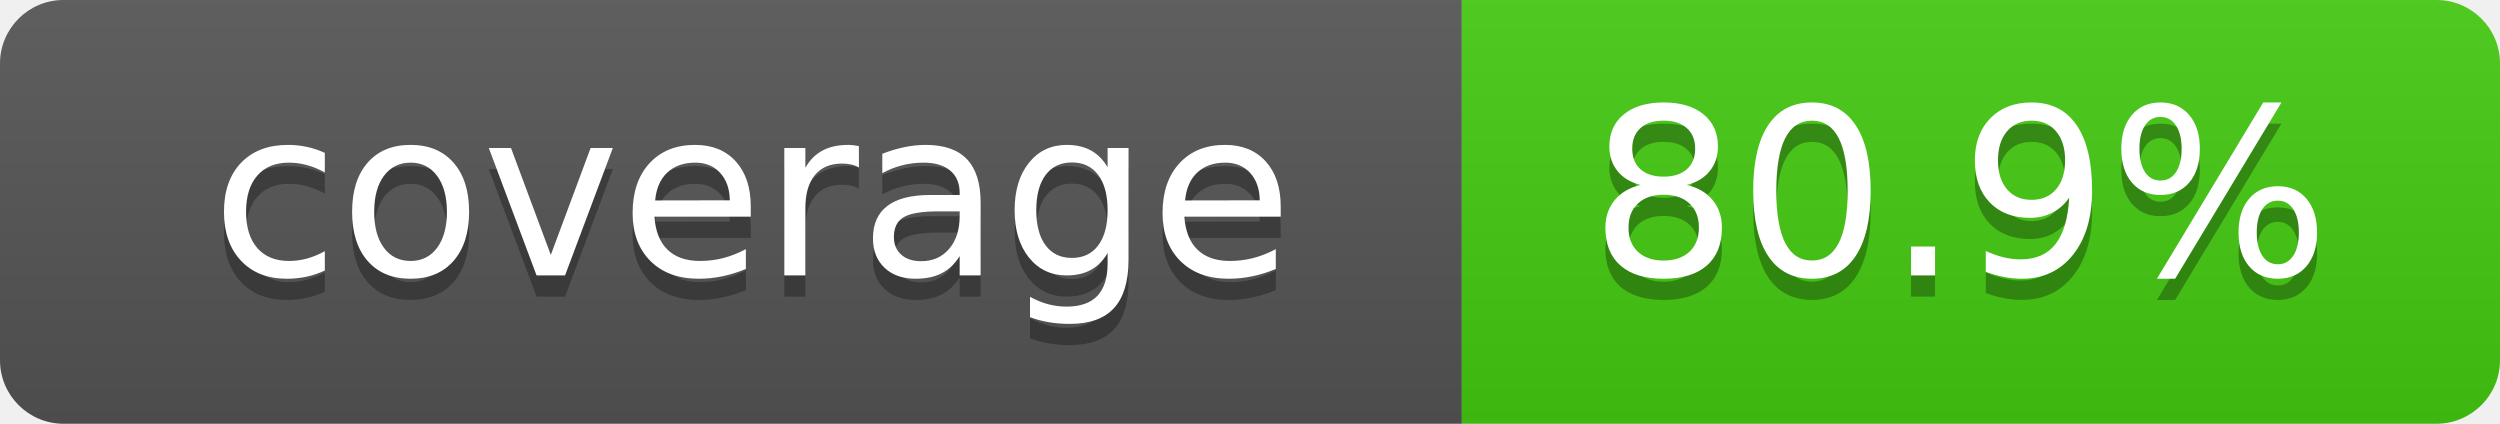
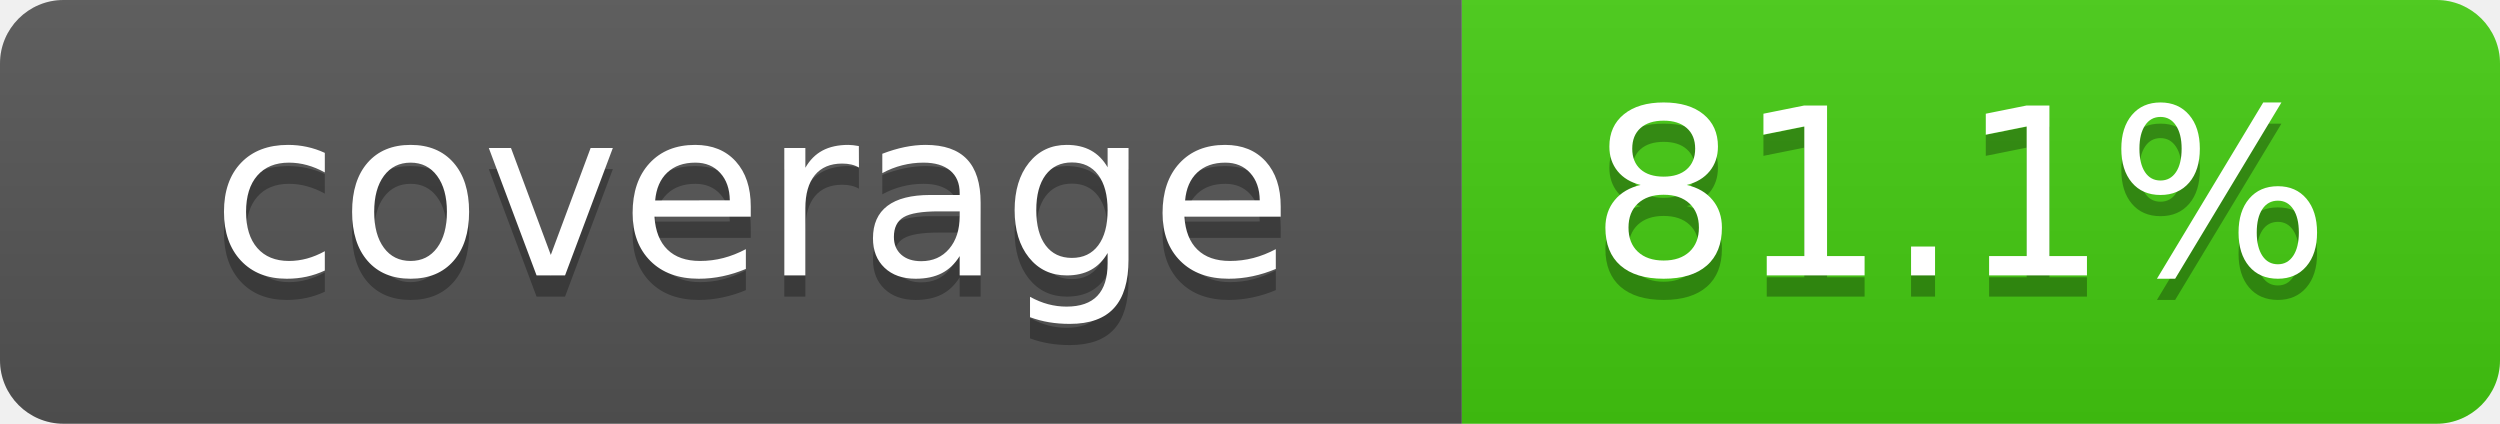
- <svg xmlns="http://www.w3.org/2000/svg" width="118" height="20" role="img" aria-label="coverage: 80.9%">
+ <svg xmlns="http://www.w3.org/2000/svg" width="118" height="20" role="img" aria-label="coverage: 81.1%">
  <linearGradient id="s" x2="0" y2="100%">
    <stop offset="0" stop-color="#bbb" stop-opacity=".1" />
    <stop offset="1" stop-opacity=".1" />
  </linearGradient>
  <clipPath id="r">
    <rect width="118" height="20" rx="3" fill="#fff" />
  </clipPath>
  <g clip-path="url(#r)">
    <rect width="69" height="20" fill="#555" />
    <rect x="69" width="49" height="20" fill="#4c1" />
    <rect width="118" height="20" fill="url(#s)" />
  </g>
  <g fill="#fff" text-anchor="middle" font-family="Verdana,Geneva,DejaVu Sans,sans-serif" text-rendering="geometricPrecision" font-size="110">
    <text x="355" y="140" transform="scale(.1)" fill="#010101" fill-opacity=".3">coverage</text>
    <text x="355" y="130" transform="scale(.1)">coverage</text>
-     <text x="925" y="140" transform="scale(.1)" fill="#010101" fill-opacity=".3">80.9%</text>
-     <text x="925" y="130" transform="scale(.1)">80.9%</text>
+     <text x="925" y="140" transform="scale(.1)" fill="#010101" fill-opacity=".3">81.1%</text>
+     <text x="925" y="130" transform="scale(.1)">81.1%</text>
  </g>
</svg>
